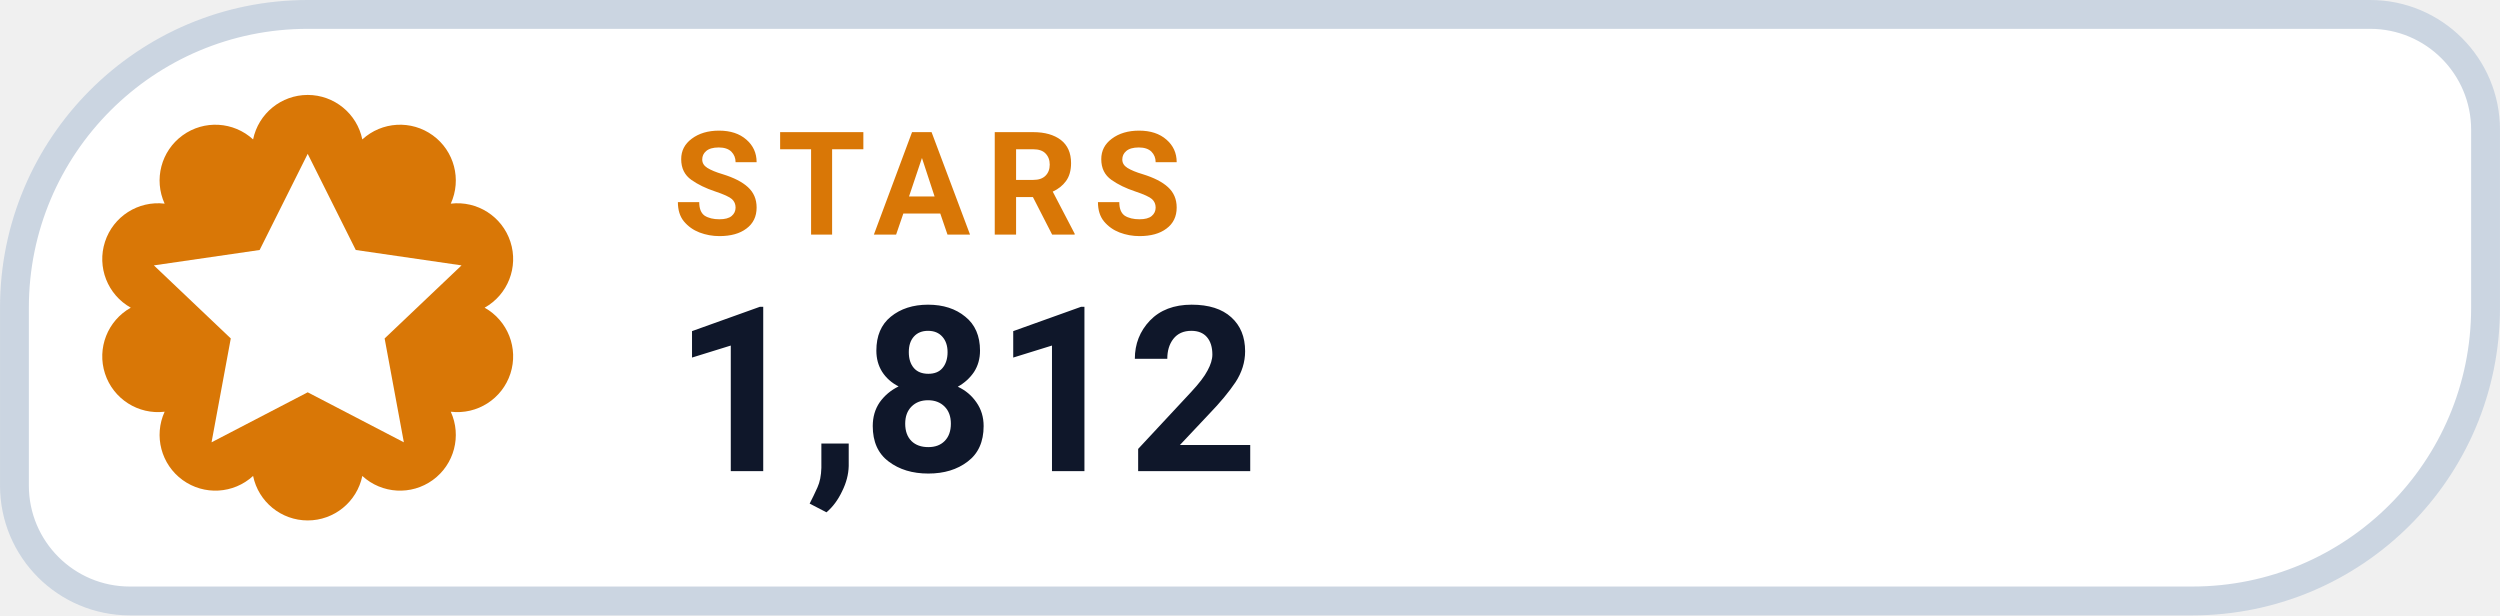
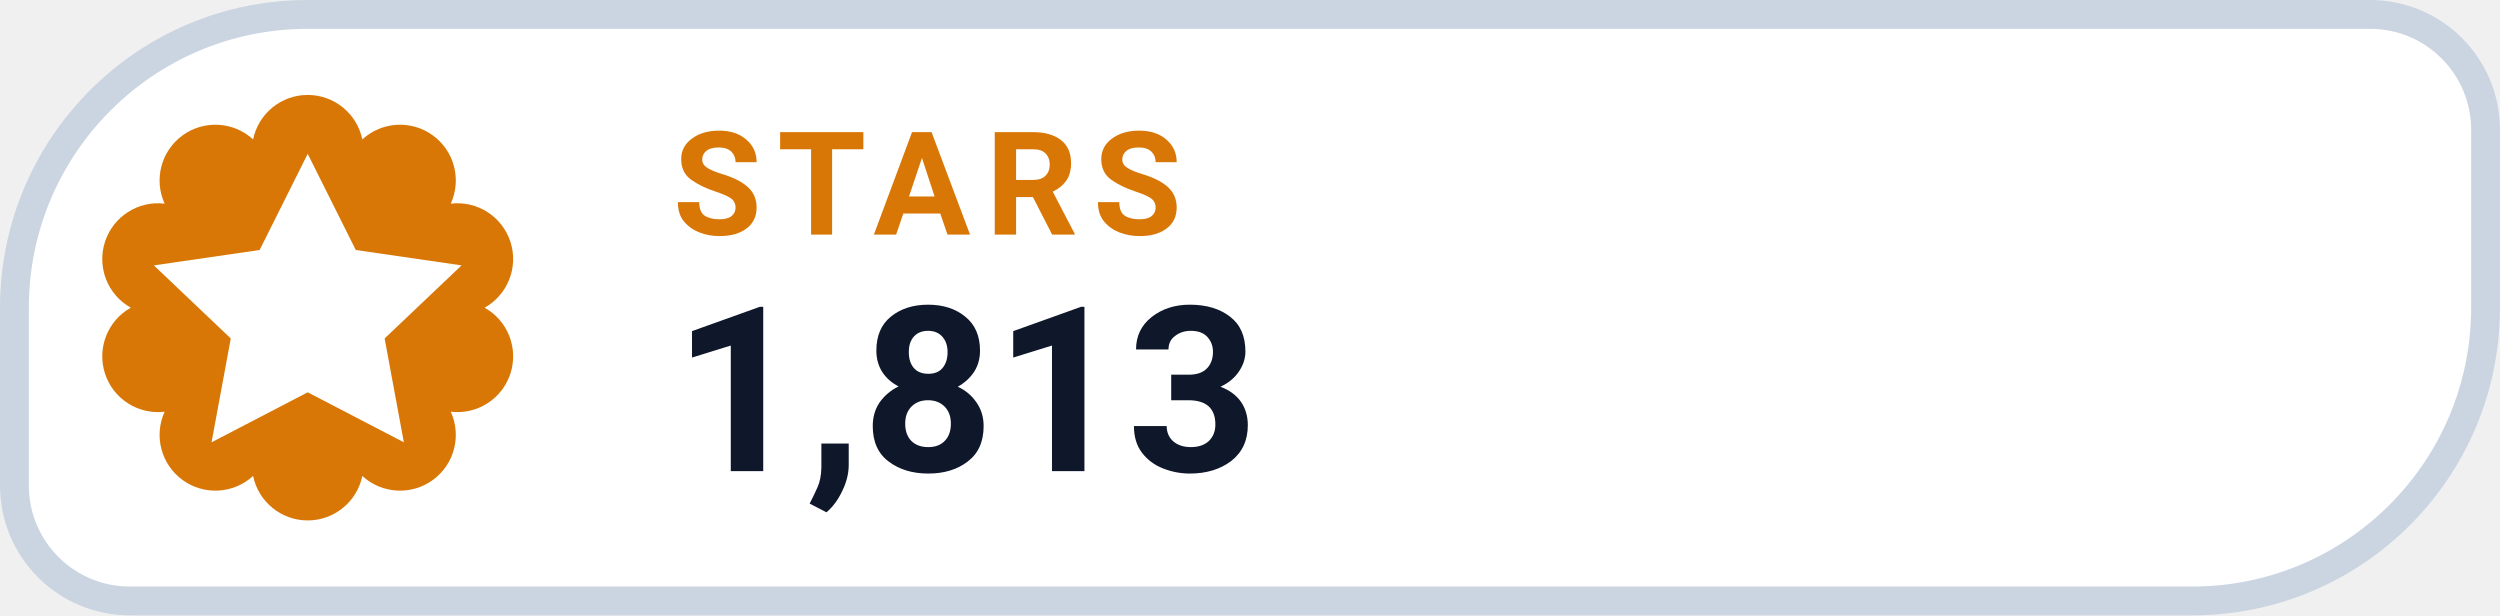
- <svg xmlns="http://www.w3.org/2000/svg" width="126" height="31.015" viewBox="0 0 130 32" role="img" aria-label="STARS 1,812">
+ <svg xmlns="http://www.w3.org/2000/svg" width="126" height="31.015" viewBox="0 0 130 32" role="img" aria-label="STARS 1,813">
  <path d="M 16.00 0.75 H 123.25 A 6.00 6.00 0 0 1 129.25 6.75 V 16.00 A 15.25 15.25 0 0 1 114.00 31.25 H 6.75 A 6.00 6.00 0 0 1 0.75 25.25 V 16.00 A 15.25 15.25 0 0 1 16.00 0.75 Z" fill="#FFFFFF" stroke="#CBD5E1" stroke-width="1.5" />
  <path d="M 13.16 7.25 A 2.90 2.90 0 0 1 18.84 7.25 A 2.90 2.90 0 0 1 23.44 10.59 A 2.90 2.90 0 0 1 25.20 16.00 A 2.90 2.90 0 0 1 23.44 21.41 A 2.90 2.90 0 0 1 18.84 24.75 A 2.90 2.90 0 0 1 13.16 24.75 A 2.90 2.90 0 0 1 8.56 21.41 A 2.90 2.90 0 0 1 6.80 16.00 A 2.90 2.90 0 0 1 8.56 10.59 A 2.90 2.90 0 0 1 13.16 7.25 Z" fill="#D97706" />
  <g transform="translate(16 16)" style="color:#FFFFFF;">
    <path d="M0 -8 l2.5 5 5.5 .8 -4 3.8 1 5.4 -5 -2.6 -5 2.6 1 -5.4 -4 -3.8 5.5 -.8 Z" fill="currentColor" />
  </g>
  <text x="35" y="12.2" fill="#D97706" font-family="-apple-system,BlinkMacSystemFont,'Segoe UI',Roboto,Helvetica,Arial,sans-serif" font-size="7.5" font-weight="700" letter-spacing=".8">STARS</text>
-   <text x="35" y="24.5" fill="#0F172A" font-family="-apple-system,BlinkMacSystemFont,'Segoe UI',Roboto,Helvetica,Arial,sans-serif" font-size="12" font-weight="750">1,812</text>
+   <text x="35" y="24.5" fill="#0F172A" font-family="-apple-system,BlinkMacSystemFont,'Segoe UI',Roboto,Helvetica,Arial,sans-serif" font-size="12" font-weight="750">1,813</text>
</svg>
